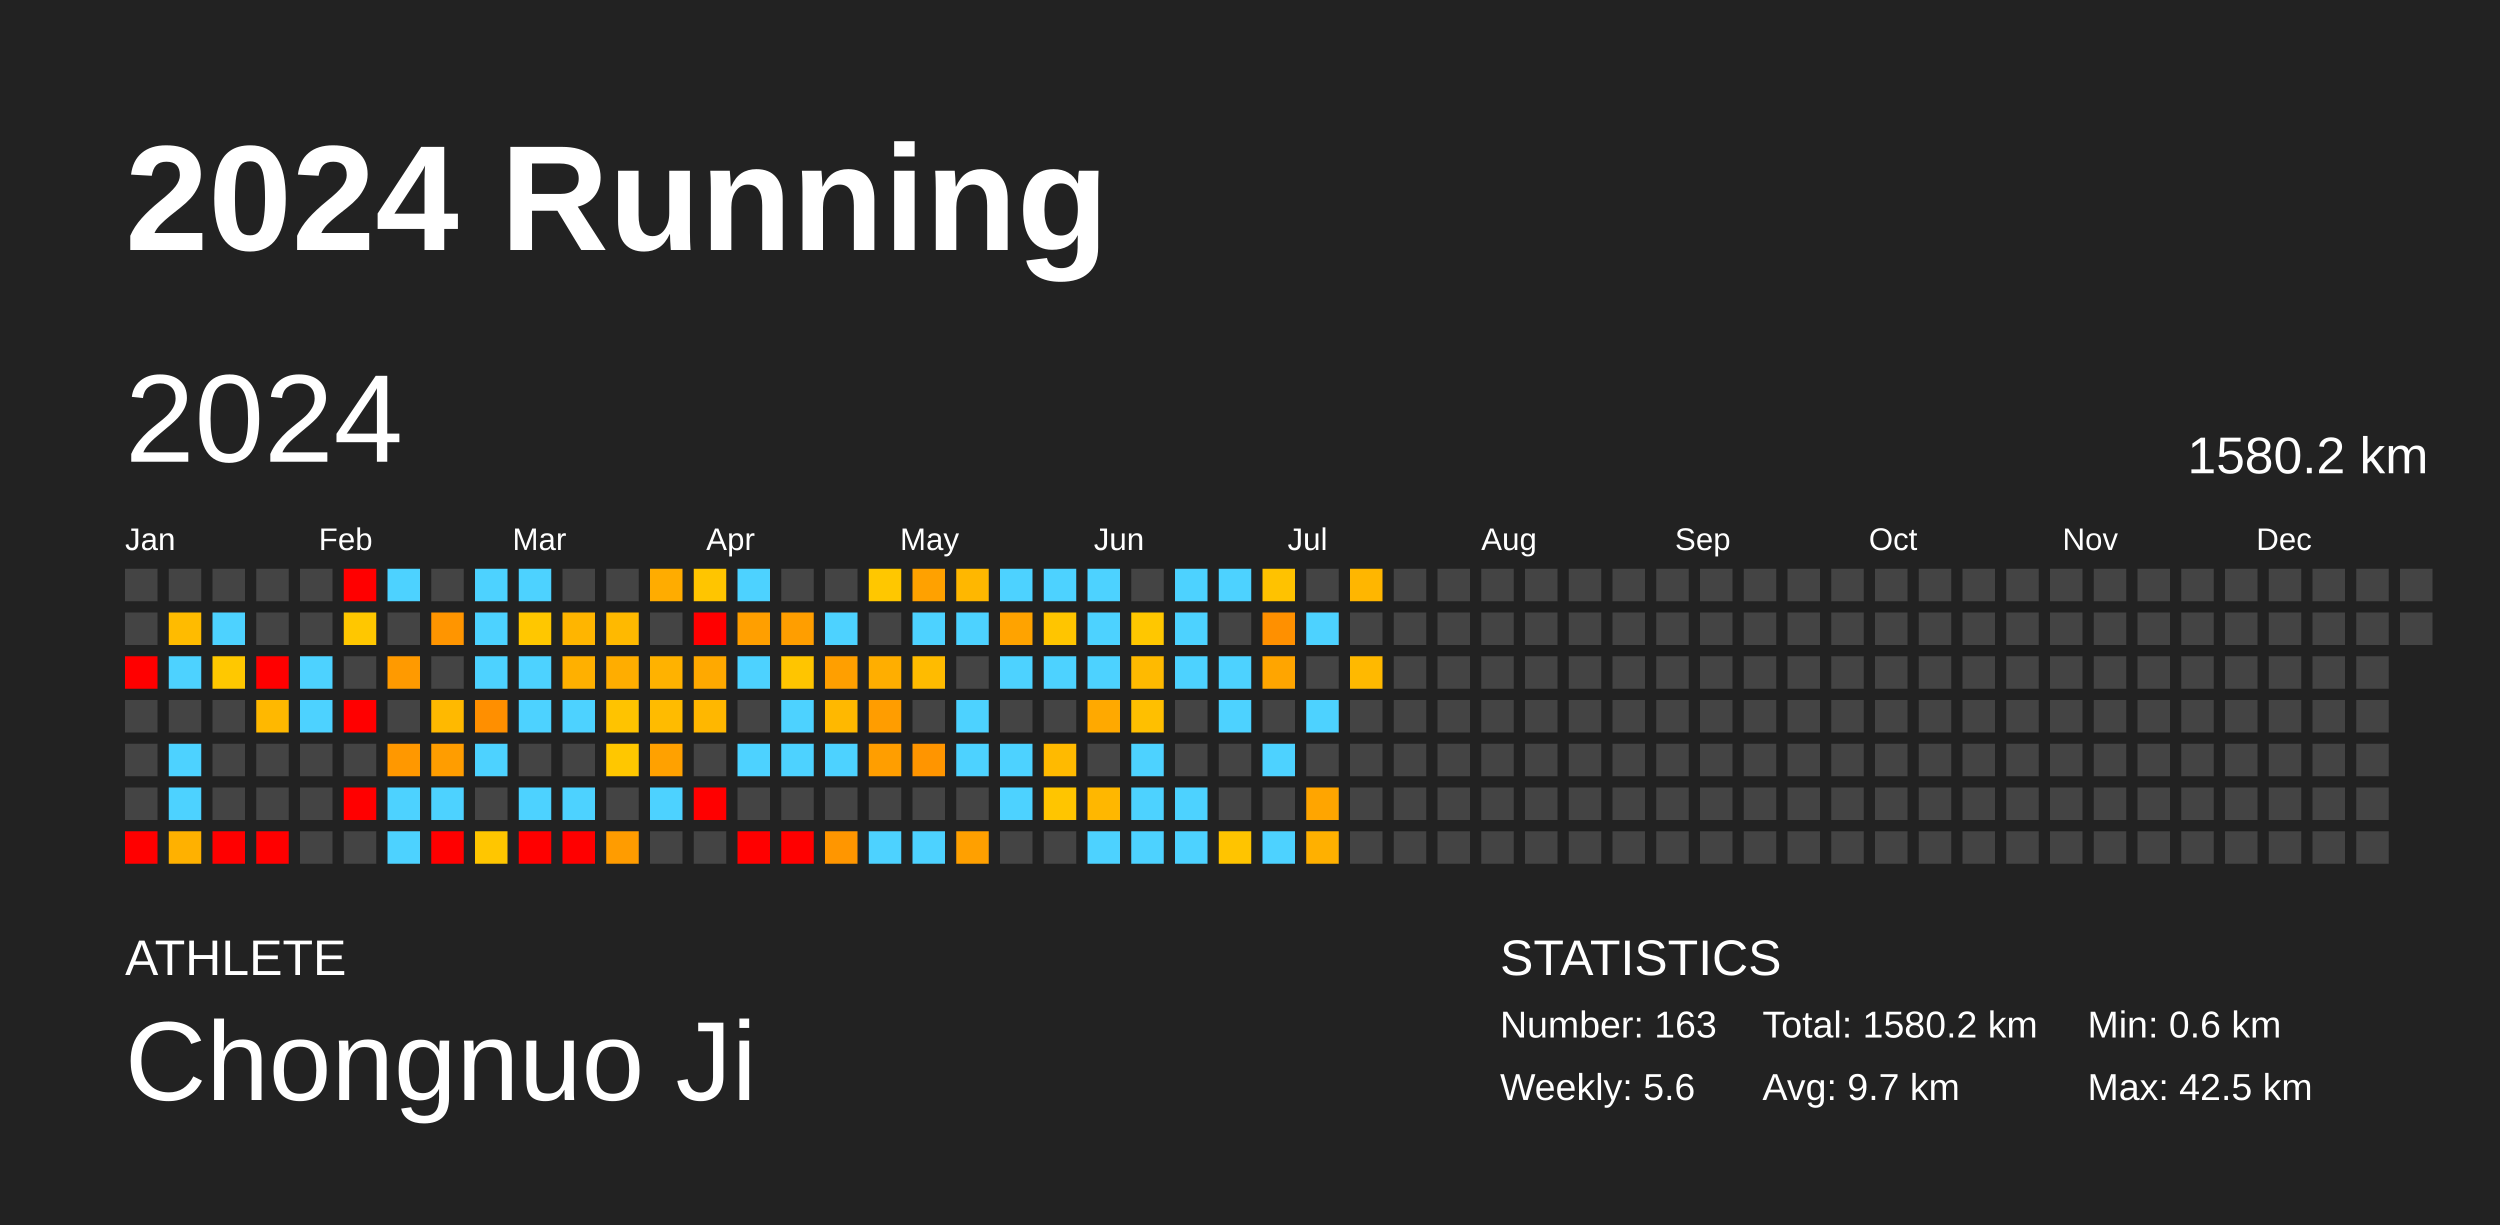
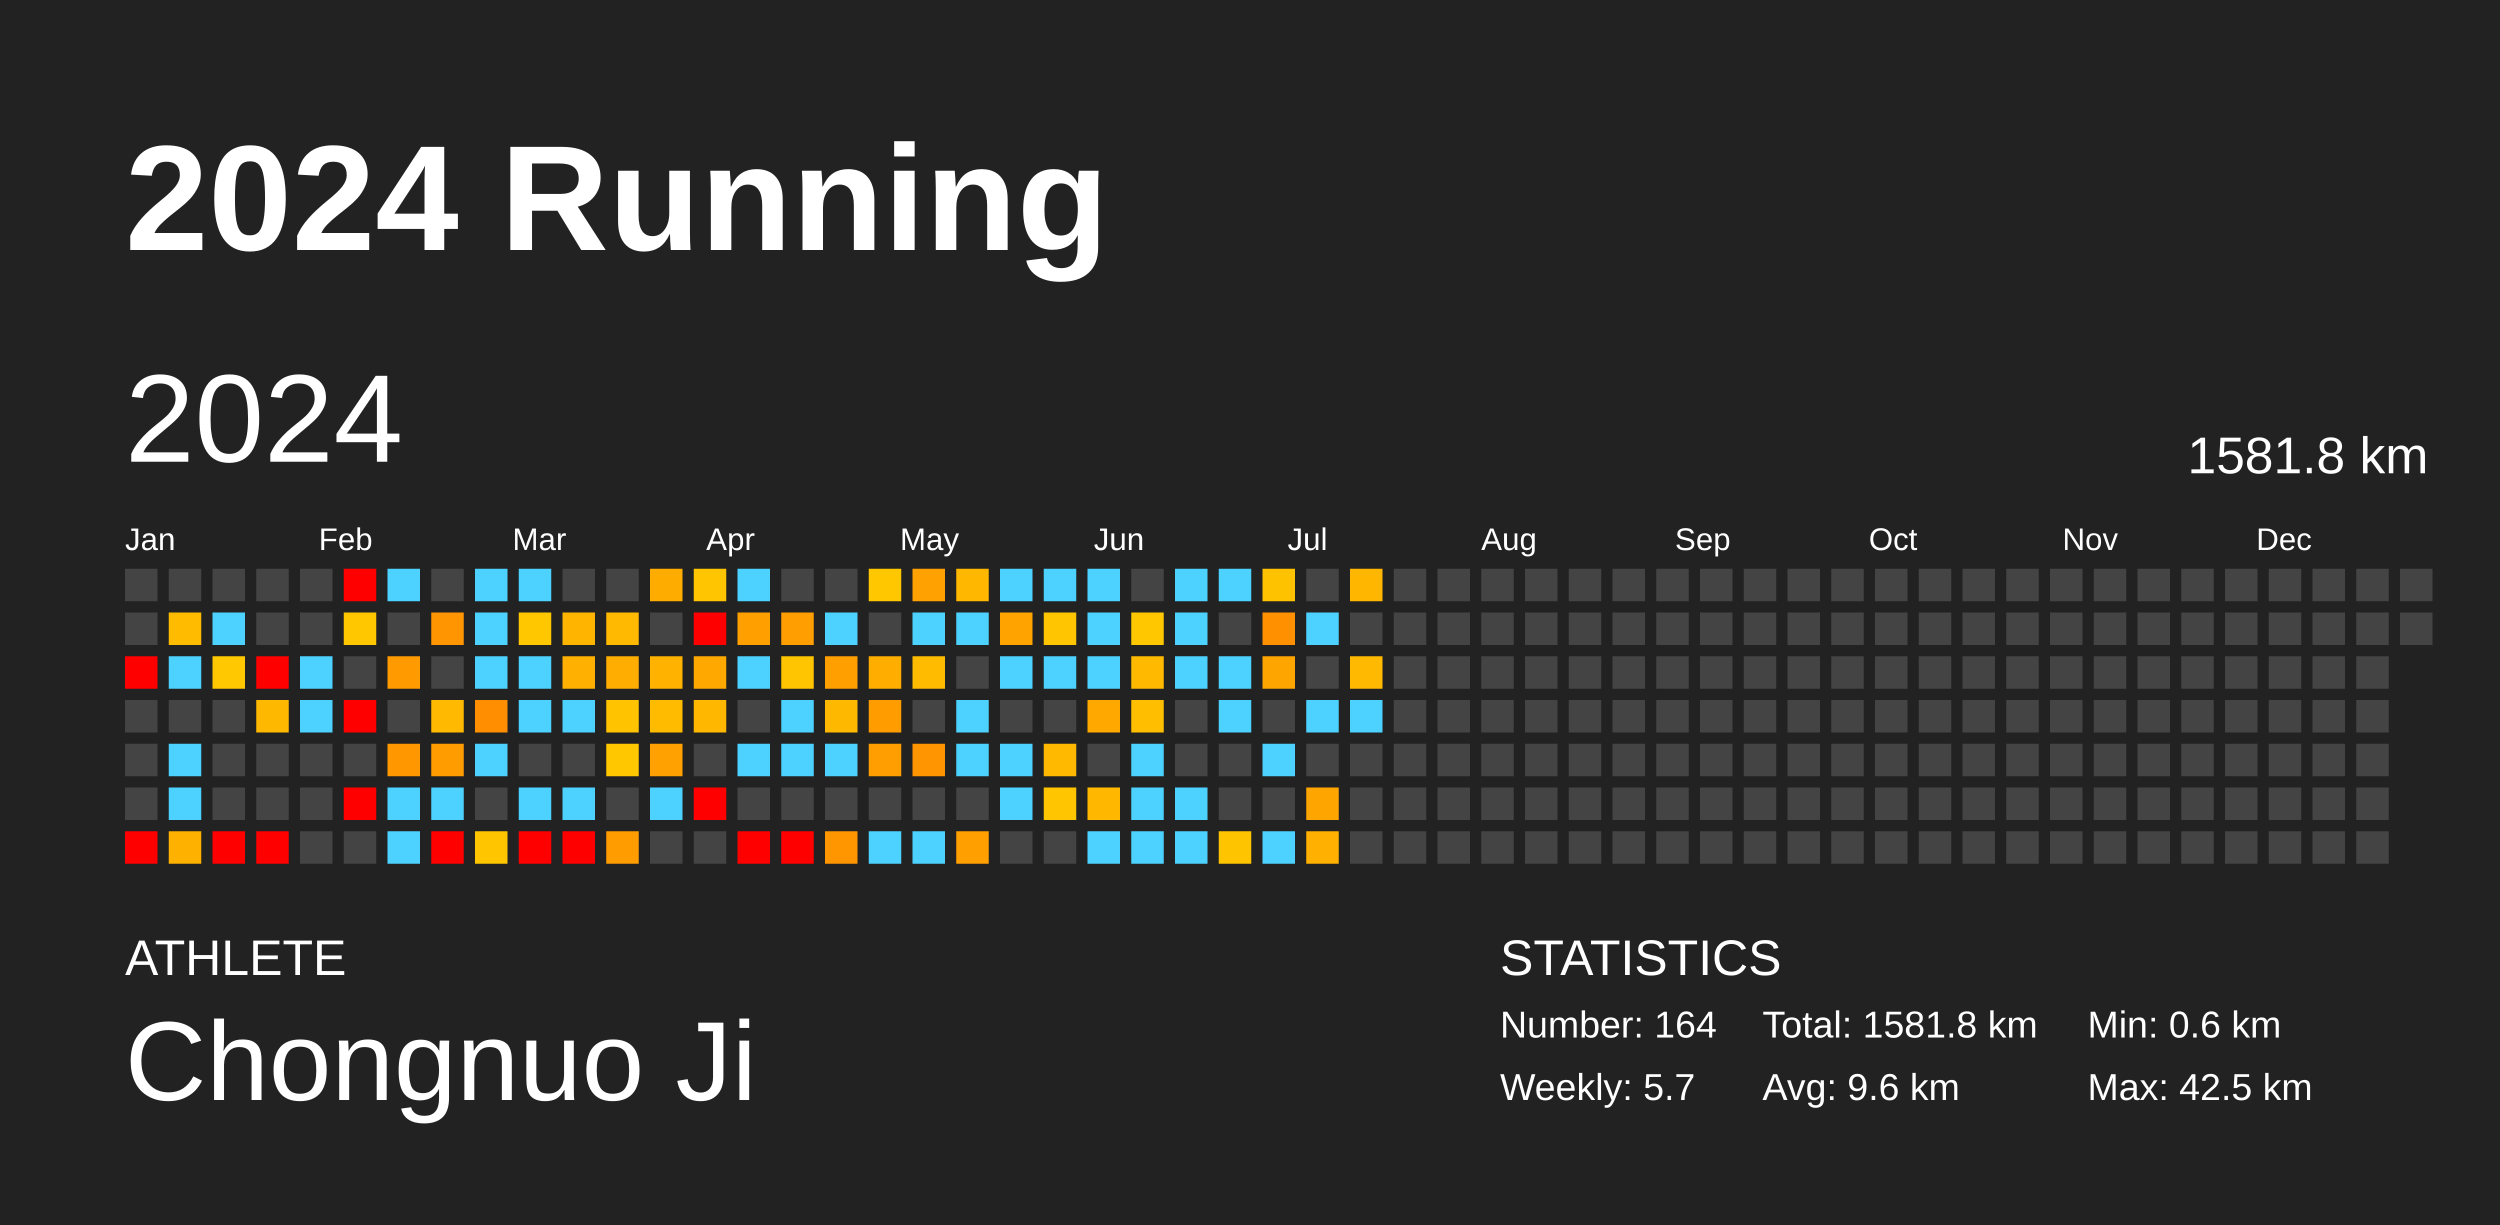
<svg xmlns="http://www.w3.org/2000/svg" baseProfile="full" height="98mm" version="1.1" viewBox="0,0,200,98" width="200mm">
  <defs />
  <rect fill="#222222" height="98" width="200" x="0" y="0" />
  <text fill="#FFFFFF" style="font-size:12px; font-family:Arial; font-weight:bold;" x="10" y="20">2024 Running</text>
  <text fill="#FFFFFF" style="font-size:4px; font-family:Arial" x="10" y="78">ATHLETE</text>
  <text fill="#FFFFFF" style="font-size:9px; font-family:Arial" x="10" y="88">Chongnuo Ji</text>
  <text fill="#FFFFFF" style="font-size:4px; font-family:Arial" x="120" y="78">STATISTICS</text>
-   <text fill="#FFFFFF" style="font-size:3px; font-family:Arial" x="120" y="83">Number: 163</text>
-   <text fill="#FFFFFF" style="font-size:3px; font-family:Arial" x="120" y="88">Weekly: 5.6</text>
-   <text fill="#FFFFFF" style="font-size:3px; font-family:Arial" x="141" y="83">Total: 1580.2 km</text>
-   <text fill="#FFFFFF" style="font-size:3px; font-family:Arial" x="141" y="88">Avg: 9.7 km</text>
+   <text fill="#FFFFFF" style="font-size:3px; font-family:Arial" x="120" y="83">Number: 164</text>
+   <text fill="#FFFFFF" style="font-size:3px; font-family:Arial" x="120" y="88">Weekly: 5.7</text>
+   <text fill="#FFFFFF" style="font-size:3px; font-family:Arial" x="141" y="83">Total: 1581.8 km</text>
+   <text fill="#FFFFFF" style="font-size:3px; font-family:Arial" x="141" y="88">Avg: 9.6 km</text>
  <text fill="#FFFFFF" style="font-size:3px; font-family:Arial" x="167" y="83">Min: 0.6 km</text>
  <text fill="#FFFFFF" style="font-size:3px; font-family:Arial" x="167" y="88">Max: 42.5 km</text>
  <text dominant-baseline="hanging" fill="#FFFFFF" style="font-size:10.0px; font-family:Arial;" x="10" y="30">2024</text>
-   <text dominant-baseline="hanging" fill="#FFFFFF" style="font-size:4.125px; font-family:Arial;" x="175" y="35">1580.2 km</text>
+   <text dominant-baseline="hanging" fill="#FFFFFF" style="font-size:4.125px; font-family:Arial;" x="175" y="35">1581.8 km</text>
  <text fill="#FFFFFF" style="font-size:2.5px; font-family:Arial" x="10.0" y="44">Jan</text>
  <text fill="#FFFFFF" style="font-size:2.5px; font-family:Arial" x="25.5" y="44">Feb</text>
  <text fill="#FFFFFF" style="font-size:2.5px; font-family:Arial" x="41.0" y="44">Mar</text>
  <text fill="#FFFFFF" style="font-size:2.5px; font-family:Arial" x="56.5" y="44">Apr</text>
  <text fill="#FFFFFF" style="font-size:2.5px; font-family:Arial" x="72.0" y="44">May</text>
  <text fill="#FFFFFF" style="font-size:2.5px; font-family:Arial" x="87.5" y="44">Jun</text>
  <text fill="#FFFFFF" style="font-size:2.5px; font-family:Arial" x="103.0" y="44">Jul</text>
  <text fill="#FFFFFF" style="font-size:2.5px; font-family:Arial" x="118.5" y="44">Aug</text>
  <text fill="#FFFFFF" style="font-size:2.5px; font-family:Arial" x="134.0" y="44">Sep</text>
  <text fill="#FFFFFF" style="font-size:2.5px; font-family:Arial" x="149.5" y="44">Oct</text>
  <text fill="#FFFFFF" style="font-size:2.5px; font-family:Arial" x="165.0" y="44">Nov</text>
  <text fill="#FFFFFF" style="font-size:2.5px; font-family:Arial" x="180.5" y="44">Dec</text>
  <rect fill="#444444" height="2.6" width="2.6" x="10.0" y="45.5" />
  <rect fill="#444444" height="2.6" width="2.6" x="10.0" y="49.0" />
  <rect fill="red" height="2.6" width="2.6" x="10.0" y="52.5" />
  <rect fill="#444444" height="2.6" width="2.6" x="10.0" y="56.0" />
  <rect fill="#444444" height="2.6" width="2.6" x="10.0" y="59.5" />
  <rect fill="#444444" height="2.6" width="2.6" x="10.0" y="63.0" />
  <rect fill="red" height="2.6" width="2.6" x="10.0" y="66.5" />
  <rect fill="#444444" height="2.6" width="2.6" x="13.5" y="45.5" />
  <rect fill="#ffbb00" height="2.6" width="2.6" x="13.5" y="49.0" />
  <rect fill="#4dd2ff" height="2.6" width="2.6" x="13.5" y="52.5" />
  <rect fill="#444444" height="2.6" width="2.6" x="13.5" y="56.0" />
  <rect fill="#4dd2ff" height="2.6" width="2.6" x="13.5" y="59.5" />
  <rect fill="#4dd2ff" height="2.6" width="2.6" x="13.5" y="63.0" />
  <rect fill="#ffb100" height="2.6" width="2.6" x="13.5" y="66.5" />
  <rect fill="#444444" height="2.6" width="2.6" x="17.0" y="45.5" />
  <rect fill="#4dd2ff" height="2.6" width="2.6" x="17.0" y="49.0" />
  <rect fill="#ffc800" height="2.6" width="2.6" x="17.0" y="52.5" />
  <rect fill="#444444" height="2.6" width="2.6" x="17.0" y="56.0" />
  <rect fill="#444444" height="2.6" width="2.6" x="17.0" y="59.5" />
  <rect fill="#444444" height="2.6" width="2.6" x="17.0" y="63.0" />
  <rect fill="red" height="2.6" width="2.6" x="17.0" y="66.5" />
  <rect fill="#444444" height="2.6" width="2.6" x="20.5" y="45.5" />
  <rect fill="#444444" height="2.6" width="2.6" x="20.5" y="49.0" />
  <rect fill="red" height="2.6" width="2.6" x="20.5" y="52.5" />
  <rect fill="#ffb800" height="2.6" width="2.6" x="20.5" y="56.0" />
  <rect fill="#444444" height="2.6" width="2.6" x="20.5" y="59.5" />
  <rect fill="#444444" height="2.6" width="2.6" x="20.5" y="63.0" />
  <rect fill="red" height="2.6" width="2.6" x="20.5" y="66.5" />
  <rect fill="#444444" height="2.6" width="2.6" x="24.0" y="45.5" />
  <rect fill="#444444" height="2.6" width="2.6" x="24.0" y="49.0" />
  <rect fill="#4dd2ff" height="2.6" width="2.6" x="24.0" y="52.5" />
  <rect fill="#4dd2ff" height="2.6" width="2.6" x="24.0" y="56.0" />
  <rect fill="#444444" height="2.6" width="2.6" x="24.0" y="59.5" />
  <rect fill="#444444" height="2.6" width="2.6" x="24.0" y="63.0" />
  <rect fill="#444444" height="2.6" width="2.6" x="24.0" y="66.5" />
  <rect fill="red" height="2.6" width="2.6" x="27.5" y="45.5" />
  <rect fill="#ffc700" height="2.6" width="2.6" x="27.5" y="49.0" />
  <rect fill="#444444" height="2.6" width="2.6" x="27.5" y="52.5" />
  <rect fill="red" height="2.6" width="2.6" x="27.5" y="56.0" />
  <rect fill="#444444" height="2.6" width="2.6" x="27.5" y="59.5" />
  <rect fill="red" height="2.6" width="2.6" x="27.5" y="63.0" />
  <rect fill="#444444" height="2.6" width="2.6" x="27.5" y="66.5" />
  <rect fill="#4dd2ff" height="2.6" width="2.6" x="31.0" y="45.5" />
  <rect fill="#444444" height="2.6" width="2.6" x="31.0" y="49.0" />
  <rect fill="#ff9a00" height="2.6" width="2.6" x="31.0" y="52.5" />
  <rect fill="#444444" height="2.6" width="2.6" x="31.0" y="56.0" />
  <rect fill="#ff9800" height="2.6" width="2.6" x="31.0" y="59.5" />
  <rect fill="#4dd2ff" height="2.6" width="2.6" x="31.0" y="63.0" />
  <rect fill="#4dd2ff" height="2.6" width="2.6" x="31.0" y="66.5" />
  <rect fill="#444444" height="2.6" width="2.6" x="34.5" y="45.5" />
  <rect fill="#ff9500" height="2.6" width="2.6" x="34.5" y="49.0" />
  <rect fill="#444444" height="2.6" width="2.6" x="34.5" y="52.5" />
  <rect fill="#ffb900" height="2.6" width="2.6" x="34.5" y="56.0" />
  <rect fill="#ff9d00" height="2.6" width="2.6" x="34.5" y="59.5" />
  <rect fill="#4dd2ff" height="2.6" width="2.6" x="34.5" y="63.0" />
  <rect fill="red" height="2.6" width="2.6" x="34.5" y="66.5" />
  <rect fill="#4dd2ff" height="2.6" width="2.6" x="38.0" y="45.5" />
  <rect fill="#4dd2ff" height="2.6" width="2.6" x="38.0" y="49.0" />
  <rect fill="#4dd2ff" height="2.6" width="2.6" x="38.0" y="52.5" />
  <rect fill="#ff8f00" height="2.6" width="2.6" x="38.0" y="56.0" />
  <rect fill="#4dd2ff" height="2.6" width="2.6" x="38.0" y="59.5" />
  <rect fill="#444444" height="2.6" width="2.6" x="38.0" y="63.0" />
  <rect fill="#ffc600" height="2.6" width="2.6" x="38.0" y="66.5" />
  <rect fill="#4dd2ff" height="2.6" width="2.6" x="41.5" y="45.5" />
  <rect fill="#ffc700" height="2.6" width="2.6" x="41.5" y="49.0" />
  <rect fill="#4dd2ff" height="2.6" width="2.6" x="41.5" y="52.5" />
  <rect fill="#4dd2ff" height="2.6" width="2.6" x="41.5" y="56.0" />
  <rect fill="#444444" height="2.6" width="2.6" x="41.5" y="59.5" />
  <rect fill="#4dd2ff" height="2.6" width="2.6" x="41.5" y="63.0" />
  <rect fill="red" height="2.6" width="2.6" x="41.5" y="66.5" />
  <rect fill="#444444" height="2.6" width="2.6" x="45.0" y="45.5" />
  <rect fill="#ffb500" height="2.6" width="2.6" x="45.0" y="49.0" />
  <rect fill="#ffb000" height="2.6" width="2.6" x="45.0" y="52.5" />
  <rect fill="#4dd2ff" height="2.6" width="2.6" x="45.0" y="56.0" />
  <rect fill="#444444" height="2.6" width="2.6" x="45.0" y="59.5" />
  <rect fill="#4dd2ff" height="2.6" width="2.6" x="45.0" y="63.0" />
  <rect fill="red" height="2.6" width="2.6" x="45.0" y="66.5" />
  <rect fill="#444444" height="2.6" width="2.6" x="48.5" y="45.5" />
  <rect fill="#ffb900" height="2.6" width="2.6" x="48.5" y="49.0" />
  <rect fill="#ffad00" height="2.6" width="2.6" x="48.5" y="52.5" />
  <rect fill="#ffc300" height="2.6" width="2.6" x="48.5" y="56.0" />
  <rect fill="#ffc700" height="2.6" width="2.6" x="48.5" y="59.5" />
  <rect fill="#444444" height="2.6" width="2.6" x="48.5" y="63.0" />
  <rect fill="#ff9c00" height="2.6" width="2.6" x="48.5" y="66.5" />
  <rect fill="#ffac00" height="2.6" width="2.6" x="52.0" y="45.5" />
  <rect fill="#444444" height="2.6" width="2.6" x="52.0" y="49.0" />
  <rect fill="#ffb200" height="2.6" width="2.6" x="52.0" y="52.5" />
  <rect fill="#ffbb00" height="2.6" width="2.6" x="52.0" y="56.0" />
  <rect fill="#ffa100" height="2.6" width="2.6" x="52.0" y="59.5" />
  <rect fill="#4dd2ff" height="2.6" width="2.6" x="52.0" y="63.0" />
  <rect fill="#444444" height="2.6" width="2.6" x="52.0" y="66.5" />
  <rect fill="#ffc500" height="2.6" width="2.6" x="55.5" y="45.5" />
  <rect fill="red" height="2.6" width="2.6" x="55.5" y="49.0" />
  <rect fill="#ffa900" height="2.6" width="2.6" x="55.5" y="52.5" />
  <rect fill="#ffb700" height="2.6" width="2.6" x="55.5" y="56.0" />
  <rect fill="#444444" height="2.6" width="2.6" x="55.5" y="59.5" />
  <rect fill="red" height="2.6" width="2.6" x="55.5" y="63.0" />
  <rect fill="#444444" height="2.6" width="2.6" x="55.5" y="66.5" />
  <rect fill="#4dd2ff" height="2.6" width="2.6" x="59.0" y="45.5" />
  <rect fill="#ff9f00" height="2.6" width="2.6" x="59.0" y="49.0" />
  <rect fill="#4dd2ff" height="2.6" width="2.6" x="59.0" y="52.5" />
  <rect fill="#444444" height="2.6" width="2.6" x="59.0" y="56.0" />
  <rect fill="#4dd2ff" height="2.6" width="2.6" x="59.0" y="59.5" />
  <rect fill="#444444" height="2.6" width="2.6" x="59.0" y="63.0" />
  <rect fill="red" height="2.6" width="2.6" x="59.0" y="66.5" />
  <rect fill="#444444" height="2.6" width="2.6" x="62.5" y="45.5" />
  <rect fill="#ff9e00" height="2.6" width="2.6" x="62.5" y="49.0" />
  <rect fill="#ffc500" height="2.6" width="2.6" x="62.5" y="52.5" />
  <rect fill="#4dd2ff" height="2.6" width="2.6" x="62.5" y="56.0" />
  <rect fill="#4dd2ff" height="2.6" width="2.6" x="62.5" y="59.5" />
  <rect fill="#444444" height="2.6" width="2.6" x="62.5" y="63.0" />
  <rect fill="red" height="2.6" width="2.6" x="62.5" y="66.5" />
  <rect fill="#444444" height="2.6" width="2.6" x="66.0" y="45.5" />
  <rect fill="#4dd2ff" height="2.6" width="2.6" x="66.0" y="49.0" />
  <rect fill="#ff9f00" height="2.6" width="2.6" x="66.0" y="52.5" />
  <rect fill="#ffb800" height="2.6" width="2.6" x="66.0" y="56.0" />
  <rect fill="#4dd2ff" height="2.6" width="2.6" x="66.0" y="59.5" />
  <rect fill="#444444" height="2.6" width="2.6" x="66.0" y="63.0" />
  <rect fill="#ff9600" height="2.6" width="2.6" x="66.0" y="66.5" />
  <rect fill="#ffc700" height="2.6" width="2.6" x="69.5" y="45.5" />
  <rect fill="#444444" height="2.6" width="2.6" x="69.5" y="49.0" />
  <rect fill="#ffae00" height="2.6" width="2.6" x="69.5" y="52.5" />
  <rect fill="#ff9d00" height="2.6" width="2.6" x="69.5" y="56.0" />
  <rect fill="#ff9e00" height="2.6" width="2.6" x="69.5" y="59.5" />
  <rect fill="#444444" height="2.6" width="2.6" x="69.5" y="63.0" />
  <rect fill="#4dd2ff" height="2.6" width="2.6" x="69.5" y="66.5" />
  <rect fill="#ffa100" height="2.6" width="2.6" x="73.0" y="45.5" />
  <rect fill="#4dd2ff" height="2.6" width="2.6" x="73.0" y="49.0" />
  <rect fill="#ffbb00" height="2.6" width="2.6" x="73.0" y="52.5" />
  <rect fill="#444444" height="2.6" width="2.6" x="73.0" y="56.0" />
  <rect fill="#ff9500" height="2.6" width="2.6" x="73.0" y="59.5" />
  <rect fill="#444444" height="2.6" width="2.6" x="73.0" y="63.0" />
  <rect fill="#4dd2ff" height="2.6" width="2.6" x="73.0" y="66.5" />
  <rect fill="#ffb700" height="2.6" width="2.6" x="76.5" y="45.5" />
  <rect fill="#4dd2ff" height="2.6" width="2.6" x="76.5" y="49.0" />
  <rect fill="#444444" height="2.6" width="2.6" x="76.5" y="52.5" />
  <rect fill="#4dd2ff" height="2.6" width="2.6" x="76.5" y="56.0" />
  <rect fill="#4dd2ff" height="2.6" width="2.6" x="76.5" y="59.5" />
  <rect fill="#444444" height="2.6" width="2.6" x="76.5" y="63.0" />
  <rect fill="#ffa000" height="2.6" width="2.6" x="76.5" y="66.5" />
  <rect fill="#4dd2ff" height="2.6" width="2.6" x="80.0" y="45.5" />
  <rect fill="#ffa300" height="2.6" width="2.6" x="80.0" y="49.0" />
  <rect fill="#4dd2ff" height="2.6" width="2.6" x="80.0" y="52.5" />
  <rect fill="#444444" height="2.6" width="2.6" x="80.0" y="56.0" />
  <rect fill="#4dd2ff" height="2.6" width="2.6" x="80.0" y="59.5" />
  <rect fill="#4dd2ff" height="2.6" width="2.6" x="80.0" y="63.0" />
  <rect fill="#444444" height="2.6" width="2.6" x="80.0" y="66.5" />
  <rect fill="#4dd2ff" height="2.6" width="2.6" x="83.5" y="45.5" />
  <rect fill="#ffc500" height="2.6" width="2.6" x="83.5" y="49.0" />
  <rect fill="#4dd2ff" height="2.6" width="2.6" x="83.5" y="52.5" />
  <rect fill="#444444" height="2.6" width="2.6" x="83.5" y="56.0" />
  <rect fill="#ffba00" height="2.6" width="2.6" x="83.5" y="59.5" />
  <rect fill="#ffc500" height="2.6" width="2.6" x="83.5" y="63.0" />
  <rect fill="#444444" height="2.6" width="2.6" x="83.5" y="66.5" />
  <rect fill="#4dd2ff" height="2.6" width="2.6" x="87.0" y="45.5" />
  <rect fill="#4dd2ff" height="2.6" width="2.6" x="87.0" y="49.0" />
  <rect fill="#4dd2ff" height="2.6" width="2.6" x="87.0" y="52.5" />
  <rect fill="#ffa900" height="2.6" width="2.6" x="87.0" y="56.0" />
  <rect fill="#444444" height="2.6" width="2.6" x="87.0" y="59.5" />
  <rect fill="#ffb700" height="2.6" width="2.6" x="87.0" y="63.0" />
  <rect fill="#4dd2ff" height="2.6" width="2.6" x="87.0" y="66.5" />
  <rect fill="#444444" height="2.6" width="2.6" x="90.5" y="45.5" />
  <rect fill="#ffc700" height="2.6" width="2.6" x="90.5" y="49.0" />
  <rect fill="#ffba00" height="2.6" width="2.6" x="90.5" y="52.5" />
  <rect fill="#ffbf00" height="2.6" width="2.6" x="90.5" y="56.0" />
  <rect fill="#4dd2ff" height="2.6" width="2.6" x="90.5" y="59.5" />
  <rect fill="#4dd2ff" height="2.6" width="2.6" x="90.5" y="63.0" />
  <rect fill="#4dd2ff" height="2.6" width="2.6" x="90.5" y="66.5" />
  <rect fill="#4dd2ff" height="2.6" width="2.6" x="94.0" y="45.5" />
  <rect fill="#4dd2ff" height="2.6" width="2.6" x="94.0" y="49.0" />
  <rect fill="#4dd2ff" height="2.6" width="2.6" x="94.0" y="52.5" />
  <rect fill="#444444" height="2.6" width="2.6" x="94.0" y="56.0" />
  <rect fill="#444444" height="2.6" width="2.6" x="94.0" y="59.5" />
  <rect fill="#4dd2ff" height="2.6" width="2.6" x="94.0" y="63.0" />
  <rect fill="#4dd2ff" height="2.6" width="2.6" x="94.0" y="66.5" />
  <rect fill="#4dd2ff" height="2.6" width="2.6" x="97.5" y="45.5" />
  <rect fill="#444444" height="2.6" width="2.6" x="97.5" y="49.0" />
  <rect fill="#4dd2ff" height="2.6" width="2.6" x="97.5" y="52.5" />
  <rect fill="#4dd2ff" height="2.6" width="2.6" x="97.5" y="56.0" />
  <rect fill="#444444" height="2.6" width="2.6" x="97.5" y="59.5" />
  <rect fill="#444444" height="2.6" width="2.6" x="97.5" y="63.0" />
  <rect fill="#ffc400" height="2.6" width="2.6" x="97.5" y="66.5" />
  <rect fill="#ffc200" height="2.6" width="2.6" x="101.0" y="45.5" />
  <rect fill="#ff9000" height="2.6" width="2.6" x="101.0" y="49.0" />
  <rect fill="#ffa500" height="2.6" width="2.6" x="101.0" y="52.5" />
  <rect fill="#444444" height="2.6" width="2.6" x="101.0" y="56.0" />
  <rect fill="#4dd2ff" height="2.6" width="2.6" x="101.0" y="59.5" />
  <rect fill="#444444" height="2.6" width="2.6" x="101.0" y="63.0" />
  <rect fill="#4dd2ff" height="2.6" width="2.6" x="101.0" y="66.5" />
  <rect fill="#444444" height="2.6" width="2.6" x="104.5" y="45.5" />
  <rect fill="#4dd2ff" height="2.6" width="2.6" x="104.5" y="49.0" />
  <rect fill="#444444" height="2.6" width="2.6" x="104.5" y="52.5" />
  <rect fill="#4dd2ff" height="2.6" width="2.6" x="104.5" y="56.0" />
  <rect fill="#444444" height="2.6" width="2.6" x="104.5" y="59.5" />
  <rect fill="#ffa500" height="2.6" width="2.6" x="104.5" y="63.0" />
  <rect fill="#ffb000" height="2.6" width="2.6" x="104.5" y="66.5" />
  <rect fill="#ffb600" height="2.6" width="2.6" x="108.0" y="45.5" />
  <rect fill="#444444" height="2.6" width="2.6" x="108.0" y="49.0" />
  <rect fill="#ffb900" height="2.6" width="2.6" x="108.0" y="52.5" />
-   <rect fill="#444444" height="2.6" width="2.6" x="108.0" y="56.0" />
+   <rect fill="#4dd2ff" height="2.6" width="2.6" x="108.0" y="56.0" />
  <rect fill="#444444" height="2.6" width="2.6" x="108.0" y="59.5" />
  <rect fill="#444444" height="2.6" width="2.6" x="108.0" y="63.0" />
  <rect fill="#444444" height="2.6" width="2.6" x="108.0" y="66.5" />
  <rect fill="#444444" height="2.6" width="2.6" x="111.5" y="45.5" />
  <rect fill="#444444" height="2.6" width="2.6" x="111.5" y="49.0" />
  <rect fill="#444444" height="2.6" width="2.6" x="111.5" y="52.5" />
  <rect fill="#444444" height="2.6" width="2.6" x="111.5" y="56.0" />
  <rect fill="#444444" height="2.6" width="2.6" x="111.5" y="59.5" />
  <rect fill="#444444" height="2.6" width="2.6" x="111.5" y="63.0" />
  <rect fill="#444444" height="2.6" width="2.6" x="111.5" y="66.5" />
  <rect fill="#444444" height="2.6" width="2.6" x="115.0" y="45.5" />
  <rect fill="#444444" height="2.6" width="2.6" x="115.0" y="49.0" />
  <rect fill="#444444" height="2.6" width="2.6" x="115.0" y="52.5" />
  <rect fill="#444444" height="2.6" width="2.6" x="115.0" y="56.0" />
  <rect fill="#444444" height="2.6" width="2.6" x="115.0" y="59.5" />
  <rect fill="#444444" height="2.6" width="2.6" x="115.0" y="63.0" />
  <rect fill="#444444" height="2.6" width="2.6" x="115.0" y="66.5" />
  <rect fill="#444444" height="2.6" width="2.6" x="118.5" y="45.5" />
  <rect fill="#444444" height="2.6" width="2.6" x="118.5" y="49.0" />
  <rect fill="#444444" height="2.6" width="2.6" x="118.5" y="52.5" />
  <rect fill="#444444" height="2.6" width="2.6" x="118.5" y="56.0" />
  <rect fill="#444444" height="2.6" width="2.6" x="118.5" y="59.5" />
  <rect fill="#444444" height="2.6" width="2.6" x="118.5" y="63.0" />
  <rect fill="#444444" height="2.6" width="2.6" x="118.5" y="66.5" />
  <rect fill="#444444" height="2.6" width="2.6" x="122.0" y="45.5" />
  <rect fill="#444444" height="2.6" width="2.6" x="122.0" y="49.0" />
  <rect fill="#444444" height="2.6" width="2.6" x="122.0" y="52.5" />
  <rect fill="#444444" height="2.6" width="2.6" x="122.0" y="56.0" />
  <rect fill="#444444" height="2.6" width="2.6" x="122.0" y="59.5" />
  <rect fill="#444444" height="2.6" width="2.6" x="122.0" y="63.0" />
  <rect fill="#444444" height="2.6" width="2.6" x="122.0" y="66.5" />
  <rect fill="#444444" height="2.6" width="2.6" x="125.5" y="45.5" />
  <rect fill="#444444" height="2.6" width="2.6" x="125.5" y="49.0" />
  <rect fill="#444444" height="2.6" width="2.6" x="125.5" y="52.5" />
  <rect fill="#444444" height="2.6" width="2.6" x="125.5" y="56.0" />
  <rect fill="#444444" height="2.6" width="2.6" x="125.5" y="59.5" />
  <rect fill="#444444" height="2.6" width="2.6" x="125.5" y="63.0" />
  <rect fill="#444444" height="2.6" width="2.6" x="125.5" y="66.5" />
  <rect fill="#444444" height="2.6" width="2.6" x="129.0" y="45.5" />
  <rect fill="#444444" height="2.6" width="2.6" x="129.0" y="49.0" />
  <rect fill="#444444" height="2.6" width="2.6" x="129.0" y="52.5" />
  <rect fill="#444444" height="2.6" width="2.6" x="129.0" y="56.0" />
  <rect fill="#444444" height="2.6" width="2.6" x="129.0" y="59.5" />
  <rect fill="#444444" height="2.6" width="2.6" x="129.0" y="63.0" />
  <rect fill="#444444" height="2.6" width="2.6" x="129.0" y="66.5" />
  <rect fill="#444444" height="2.6" width="2.6" x="132.5" y="45.5" />
  <rect fill="#444444" height="2.6" width="2.6" x="132.5" y="49.0" />
  <rect fill="#444444" height="2.6" width="2.6" x="132.5" y="52.5" />
  <rect fill="#444444" height="2.6" width="2.6" x="132.5" y="56.0" />
  <rect fill="#444444" height="2.6" width="2.6" x="132.5" y="59.5" />
  <rect fill="#444444" height="2.6" width="2.6" x="132.5" y="63.0" />
  <rect fill="#444444" height="2.6" width="2.6" x="132.5" y="66.5" />
  <rect fill="#444444" height="2.6" width="2.6" x="136.0" y="45.5" />
  <rect fill="#444444" height="2.6" width="2.6" x="136.0" y="49.0" />
  <rect fill="#444444" height="2.6" width="2.6" x="136.0" y="52.5" />
  <rect fill="#444444" height="2.6" width="2.6" x="136.0" y="56.0" />
  <rect fill="#444444" height="2.6" width="2.6" x="136.0" y="59.5" />
  <rect fill="#444444" height="2.6" width="2.6" x="136.0" y="63.0" />
  <rect fill="#444444" height="2.6" width="2.6" x="136.0" y="66.5" />
  <rect fill="#444444" height="2.6" width="2.6" x="139.5" y="45.5" />
  <rect fill="#444444" height="2.6" width="2.6" x="139.5" y="49.0" />
  <rect fill="#444444" height="2.6" width="2.6" x="139.5" y="52.5" />
  <rect fill="#444444" height="2.6" width="2.6" x="139.5" y="56.0" />
  <rect fill="#444444" height="2.6" width="2.6" x="139.5" y="59.5" />
  <rect fill="#444444" height="2.6" width="2.6" x="139.5" y="63.0" />
  <rect fill="#444444" height="2.6" width="2.6" x="139.5" y="66.5" />
  <rect fill="#444444" height="2.6" width="2.6" x="143.0" y="45.5" />
  <rect fill="#444444" height="2.6" width="2.6" x="143.0" y="49.0" />
  <rect fill="#444444" height="2.6" width="2.6" x="143.0" y="52.5" />
  <rect fill="#444444" height="2.6" width="2.6" x="143.0" y="56.0" />
  <rect fill="#444444" height="2.6" width="2.6" x="143.0" y="59.5" />
  <rect fill="#444444" height="2.6" width="2.6" x="143.0" y="63.0" />
  <rect fill="#444444" height="2.6" width="2.6" x="143.0" y="66.5" />
  <rect fill="#444444" height="2.6" width="2.6" x="146.5" y="45.5" />
  <rect fill="#444444" height="2.6" width="2.6" x="146.5" y="49.0" />
  <rect fill="#444444" height="2.6" width="2.6" x="146.5" y="52.5" />
  <rect fill="#444444" height="2.6" width="2.6" x="146.5" y="56.0" />
  <rect fill="#444444" height="2.6" width="2.6" x="146.5" y="59.5" />
  <rect fill="#444444" height="2.6" width="2.6" x="146.5" y="63.0" />
  <rect fill="#444444" height="2.6" width="2.6" x="146.5" y="66.5" />
  <rect fill="#444444" height="2.6" width="2.6" x="150.0" y="45.5" />
  <rect fill="#444444" height="2.6" width="2.6" x="150.0" y="49.0" />
  <rect fill="#444444" height="2.6" width="2.6" x="150.0" y="52.5" />
  <rect fill="#444444" height="2.6" width="2.6" x="150.0" y="56.0" />
  <rect fill="#444444" height="2.6" width="2.6" x="150.0" y="59.5" />
  <rect fill="#444444" height="2.6" width="2.6" x="150.0" y="63.0" />
  <rect fill="#444444" height="2.6" width="2.6" x="150.0" y="66.5" />
  <rect fill="#444444" height="2.6" width="2.6" x="153.5" y="45.5" />
  <rect fill="#444444" height="2.6" width="2.6" x="153.5" y="49.0" />
  <rect fill="#444444" height="2.6" width="2.6" x="153.5" y="52.5" />
  <rect fill="#444444" height="2.6" width="2.6" x="153.5" y="56.0" />
  <rect fill="#444444" height="2.6" width="2.6" x="153.5" y="59.5" />
  <rect fill="#444444" height="2.6" width="2.6" x="153.5" y="63.0" />
  <rect fill="#444444" height="2.6" width="2.6" x="153.5" y="66.5" />
  <rect fill="#444444" height="2.6" width="2.6" x="157.0" y="45.5" />
  <rect fill="#444444" height="2.6" width="2.6" x="157.0" y="49.0" />
  <rect fill="#444444" height="2.6" width="2.6" x="157.0" y="52.5" />
  <rect fill="#444444" height="2.6" width="2.6" x="157.0" y="56.0" />
  <rect fill="#444444" height="2.6" width="2.6" x="157.0" y="59.5" />
  <rect fill="#444444" height="2.6" width="2.6" x="157.0" y="63.0" />
  <rect fill="#444444" height="2.6" width="2.6" x="157.0" y="66.5" />
  <rect fill="#444444" height="2.6" width="2.6" x="160.5" y="45.5" />
  <rect fill="#444444" height="2.6" width="2.6" x="160.5" y="49.0" />
  <rect fill="#444444" height="2.6" width="2.6" x="160.5" y="52.5" />
  <rect fill="#444444" height="2.6" width="2.6" x="160.5" y="56.0" />
  <rect fill="#444444" height="2.6" width="2.6" x="160.5" y="59.5" />
  <rect fill="#444444" height="2.6" width="2.6" x="160.5" y="63.0" />
  <rect fill="#444444" height="2.6" width="2.6" x="160.5" y="66.5" />
  <rect fill="#444444" height="2.6" width="2.6" x="164.0" y="45.5" />
  <rect fill="#444444" height="2.6" width="2.6" x="164.0" y="49.0" />
  <rect fill="#444444" height="2.6" width="2.6" x="164.0" y="52.5" />
  <rect fill="#444444" height="2.6" width="2.6" x="164.0" y="56.0" />
  <rect fill="#444444" height="2.6" width="2.6" x="164.0" y="59.5" />
  <rect fill="#444444" height="2.6" width="2.6" x="164.0" y="63.0" />
  <rect fill="#444444" height="2.6" width="2.6" x="164.0" y="66.5" />
  <rect fill="#444444" height="2.6" width="2.6" x="167.5" y="45.5" />
  <rect fill="#444444" height="2.6" width="2.6" x="167.5" y="49.0" />
  <rect fill="#444444" height="2.6" width="2.6" x="167.5" y="52.5" />
  <rect fill="#444444" height="2.6" width="2.6" x="167.5" y="56.0" />
  <rect fill="#444444" height="2.6" width="2.6" x="167.5" y="59.5" />
  <rect fill="#444444" height="2.6" width="2.6" x="167.5" y="63.0" />
  <rect fill="#444444" height="2.6" width="2.6" x="167.5" y="66.5" />
  <rect fill="#444444" height="2.6" width="2.6" x="171.0" y="45.5" />
  <rect fill="#444444" height="2.6" width="2.6" x="171.0" y="49.0" />
  <rect fill="#444444" height="2.6" width="2.6" x="171.0" y="52.5" />
  <rect fill="#444444" height="2.6" width="2.6" x="171.0" y="56.0" />
  <rect fill="#444444" height="2.6" width="2.6" x="171.0" y="59.5" />
  <rect fill="#444444" height="2.6" width="2.6" x="171.0" y="63.0" />
  <rect fill="#444444" height="2.6" width="2.6" x="171.0" y="66.5" />
  <rect fill="#444444" height="2.6" width="2.6" x="174.5" y="45.5" />
  <rect fill="#444444" height="2.6" width="2.6" x="174.5" y="49.0" />
  <rect fill="#444444" height="2.6" width="2.6" x="174.5" y="52.5" />
  <rect fill="#444444" height="2.6" width="2.6" x="174.5" y="56.0" />
  <rect fill="#444444" height="2.6" width="2.6" x="174.5" y="59.5" />
  <rect fill="#444444" height="2.6" width="2.6" x="174.5" y="63.0" />
  <rect fill="#444444" height="2.6" width="2.6" x="174.5" y="66.5" />
  <rect fill="#444444" height="2.6" width="2.6" x="178.0" y="45.5" />
  <rect fill="#444444" height="2.6" width="2.6" x="178.0" y="49.0" />
  <rect fill="#444444" height="2.6" width="2.6" x="178.0" y="52.5" />
  <rect fill="#444444" height="2.6" width="2.6" x="178.0" y="56.0" />
  <rect fill="#444444" height="2.6" width="2.6" x="178.0" y="59.5" />
  <rect fill="#444444" height="2.6" width="2.6" x="178.0" y="63.0" />
  <rect fill="#444444" height="2.6" width="2.6" x="178.0" y="66.5" />
  <rect fill="#444444" height="2.6" width="2.6" x="181.5" y="45.5" />
  <rect fill="#444444" height="2.6" width="2.6" x="181.5" y="49.0" />
  <rect fill="#444444" height="2.6" width="2.6" x="181.5" y="52.5" />
  <rect fill="#444444" height="2.6" width="2.6" x="181.5" y="56.0" />
  <rect fill="#444444" height="2.6" width="2.6" x="181.5" y="59.5" />
  <rect fill="#444444" height="2.6" width="2.6" x="181.5" y="63.0" />
  <rect fill="#444444" height="2.6" width="2.6" x="181.5" y="66.5" />
  <rect fill="#444444" height="2.6" width="2.6" x="185.0" y="45.5" />
  <rect fill="#444444" height="2.6" width="2.6" x="185.0" y="49.0" />
  <rect fill="#444444" height="2.6" width="2.6" x="185.0" y="52.5" />
  <rect fill="#444444" height="2.6" width="2.6" x="185.0" y="56.0" />
  <rect fill="#444444" height="2.6" width="2.6" x="185.0" y="59.5" />
  <rect fill="#444444" height="2.6" width="2.6" x="185.0" y="63.0" />
  <rect fill="#444444" height="2.6" width="2.6" x="185.0" y="66.5" />
  <rect fill="#444444" height="2.6" width="2.6" x="188.5" y="45.5" />
  <rect fill="#444444" height="2.6" width="2.6" x="188.5" y="49.0" />
  <rect fill="#444444" height="2.6" width="2.6" x="188.5" y="52.5" />
  <rect fill="#444444" height="2.6" width="2.6" x="188.5" y="56.0" />
  <rect fill="#444444" height="2.6" width="2.6" x="188.5" y="59.5" />
  <rect fill="#444444" height="2.6" width="2.6" x="188.5" y="63.0" />
  <rect fill="#444444" height="2.6" width="2.6" x="188.5" y="66.5" />
  <rect fill="#444444" height="2.6" width="2.6" x="192.0" y="45.5" />
  <rect fill="#444444" height="2.6" width="2.6" x="192.0" y="49.0" />
</svg>
